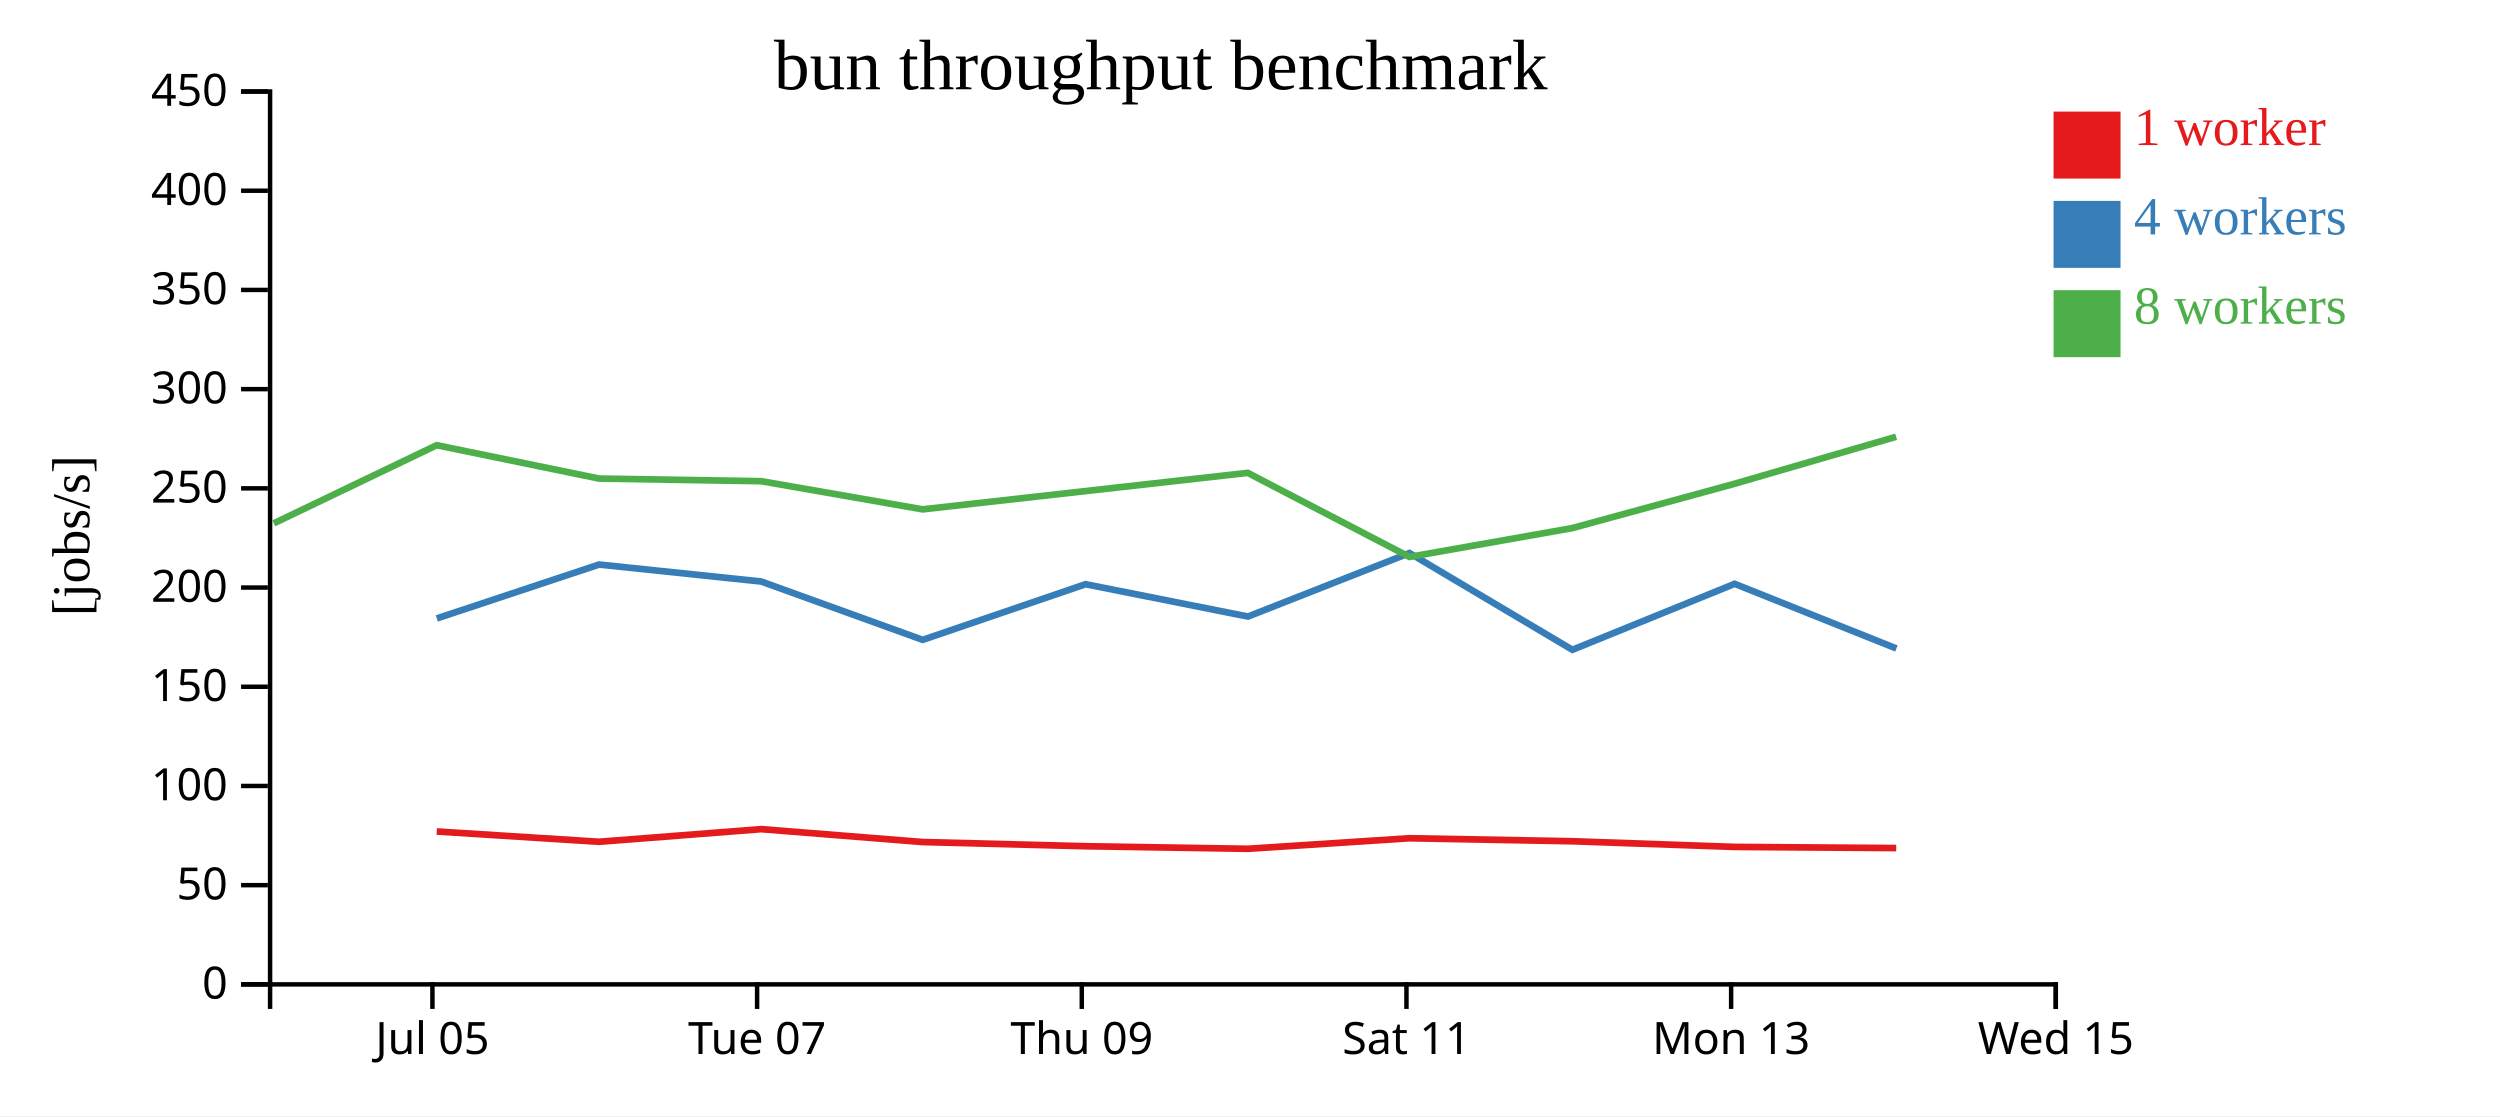
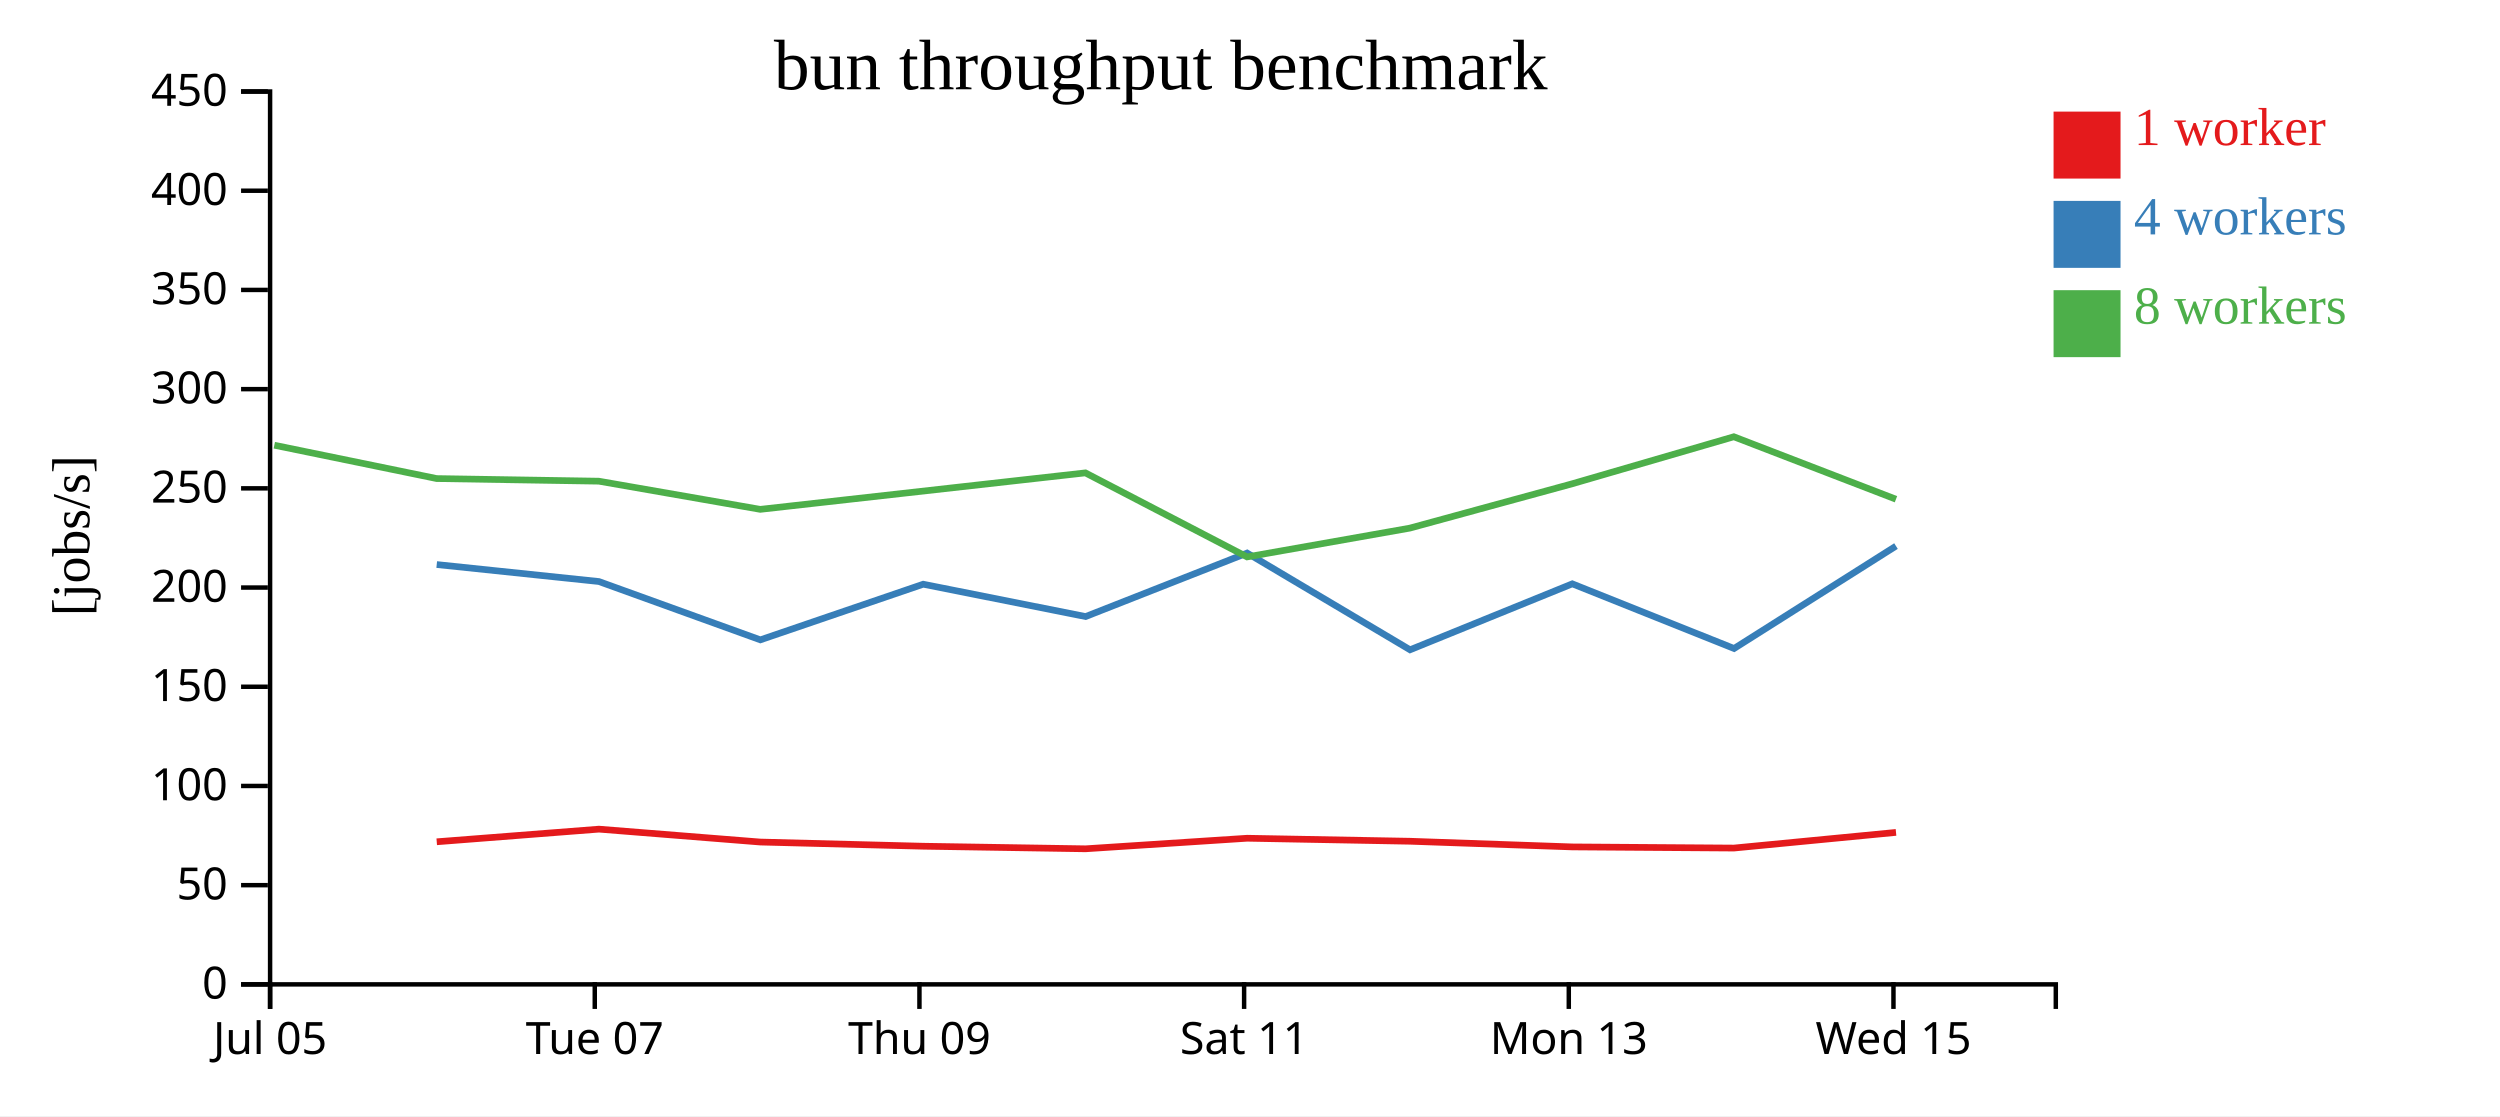
<svg xmlns="http://www.w3.org/2000/svg" width="560" height="250">
  <rect width="100%" height="100%" fill="white" />
  <g transform="translate(60,20)">
    <g transform="translate(0,200)" fill="none" font-size="10" font-family="sans-serif" text-anchor="middle">
      <path class="domain" stroke="currentColor" d="M0.5,6V0.5H400.5V6" />
-       <g class="tick" opacity="1" transform="translate(36.86364,0)">
+       <g class="tick" opacity="1" transform="translate(0.5,0)">
        <line stroke="currentColor" y2="6" />
        <text fill="currentColor" y="9" dy="0.71em">Jul 05</text>
      </g>
-       <g class="tick" opacity="1" transform="translate(109.5909,0)">
+       <g class="tick" opacity="1" transform="translate(73.22727,0)">
        <line stroke="currentColor" y2="6" />
        <text fill="currentColor" y="9" dy="0.71em">Tue 07</text>
      </g>
-       <g class="tick" opacity="1" transform="translate(182.3182,0)">
+       <g class="tick" opacity="1" transform="translate(145.9545,0)">
        <line stroke="currentColor" y2="6" />
        <text fill="currentColor" y="9" dy="0.71em">Thu 09</text>
      </g>
-       <g class="tick" opacity="1" transform="translate(255.0455,0)">
+       <g class="tick" opacity="1" transform="translate(218.6818,0)">
        <line stroke="currentColor" y2="6" />
        <text fill="currentColor" y="9" dy="0.71em">Sat 11</text>
      </g>
-       <g class="tick" opacity="1" transform="translate(327.7727,0)">
+       <g class="tick" opacity="1" transform="translate(291.4091,0)">
        <line stroke="currentColor" y2="6" />
        <text fill="currentColor" y="9" dy="0.71em">Mon 13</text>
      </g>
-       <g class="tick" opacity="1" transform="translate(400.5,0)">
+       <g class="tick" opacity="1" transform="translate(364.1364,0)">
        <line stroke="currentColor" y2="6" />
        <text fill="currentColor" y="9" dy="0.71em">Wed 15</text>
      </g>
    </g>
    <g fill="none" font-size="10" font-family="sans-serif" text-anchor="end">
      <path class="domain" stroke="currentColor" d="M-6,200.5H0.5V0.5H-6" />
      <g class="tick" opacity="1" transform="translate(0,200.5)">
        <line stroke="currentColor" x2="-6" />
        <text fill="currentColor" x="-9" dy="0.32em">0</text>
      </g>
      <g class="tick" opacity="1" transform="translate(0,178.2778)">
        <line stroke="currentColor" x2="-6" />
        <text fill="currentColor" x="-9" dy="0.32em">50</text>
      </g>
      <g class="tick" opacity="1" transform="translate(0,156.0556)">
        <line stroke="currentColor" x2="-6" />
        <text fill="currentColor" x="-9" dy="0.32em">100</text>
      </g>
      <g class="tick" opacity="1" transform="translate(0,133.8333)">
        <line stroke="currentColor" x2="-6" />
        <text fill="currentColor" x="-9" dy="0.32em">150</text>
      </g>
      <g class="tick" opacity="1" transform="translate(0,111.6111)">
        <line stroke="currentColor" x2="-6" />
        <text fill="currentColor" x="-9" dy="0.32em">200</text>
      </g>
      <g class="tick" opacity="1" transform="translate(0,89.38889)">
        <line stroke="currentColor" x2="-6" />
        <text fill="currentColor" x="-9" dy="0.32em">250</text>
      </g>
      <g class="tick" opacity="1" transform="translate(0,67.16667)">
        <line stroke="currentColor" x2="-6" />
        <text fill="currentColor" x="-9" dy="0.32em">300</text>
      </g>
      <g class="tick" opacity="1" transform="translate(0,44.94444)">
        <line stroke="currentColor" x2="-6" />
        <text fill="currentColor" x="-9" dy="0.32em">350</text>
      </g>
      <g class="tick" opacity="1" transform="translate(0,22.72222)">
        <line stroke="currentColor" x2="-6" />
        <text fill="currentColor" x="-9" dy="0.32em">400</text>
      </g>
      <g class="tick" opacity="1" transform="translate(0,0.5)">
        <line stroke="currentColor" x2="-6" />
        <text fill="currentColor" x="-9" dy="0.32em">450</text>
      </g>
    </g>
    <text text-anchor="middle" style="font-size: 12px" transform="rotate(-90)" y="-40" x="-100">[jobs/s]</text>
    <text text-anchor="middle" style="font-size: 16px" y="0" x="200">bun throughput benchmark</text>
-     <path class="line" fill="none" stroke="#e41a1c" stroke-width="1.5" d="M37.826,166.253L74.191,168.559L110.529,165.728L146.676,168.617L183.157,169.554L219.522,170.131L255.724,167.766L292.198,168.439L328.548,169.708L364.755,169.966" />
-     <path class="line" fill="none" stroke="#377eb8" stroke-width="1.5" d="M37.839,118.53L74.189,106.459L110.522,110.262L146.678,123.328L183.164,110.862L219.532,118.11L255.713,103.883L292.216,125.554L328.56,110.778L364.797,125.262" />
-     <path class="line" fill="none" stroke="#4daf4a" stroke-width="1.5" d="M1.325,97.23L37.81,79.728L74.172,87.197L110.505,87.785L146.656,94.096L219.494,85.923L255.71,104.748L292.176,98.296L328.53,88.368L364.738,77.833" />
+     <path class="line" fill="none" stroke="#e41a1c" stroke-width="1.5" d="M37.828,168.559L74.166,165.728L110.312,168.617L146.793,169.554L183.158,170.131L219.361,167.766L255.834,168.439L292.184,169.708L328.392,169.966L364.706,166.457" />
+     <path class="line" fill="none" stroke="#377eb8" stroke-width="1.5" d="M37.825,106.459L74.158,110.262L110.315,123.328L146.801,110.862L183.168,118.11L219.349,103.883L255.852,125.554L292.196,110.778L328.433,125.262L364.702,102.32" />
+     <path class="line" fill="none" stroke="#4daf4a" stroke-width="1.5" d="M1.447,79.728L37.809,87.197L74.141,87.785L110.293,94.096L183.13,85.923L219.347,104.748L255.813,98.296L292.166,88.368L328.375,77.833L364.696,91.828" />
    <rect class="dot" x="400" y="5" width="15" height="15" style="fill: #e41a1c;" />
    <rect class="dot" x="400" y="25" width="15" height="15" style="fill: #377eb8;" />
    <rect class="dot" x="400" y="45" width="15" height="15" style="fill: #4daf4a;" />
    <text class="label" x="418" y="12.5" style="fill: #e41a1c; alignment-baseline: middle;" text-anchor="left">1 worker</text>
    <text class="label" x="418" y="32.5" style="fill: #377eb8; alignment-baseline: middle;" text-anchor="left">4 workers</text>
    <text class="label" x="418" y="52.5" style="fill: #4daf4a; alignment-baseline: middle;" text-anchor="left">8 workers</text>
  </g>
</svg>
